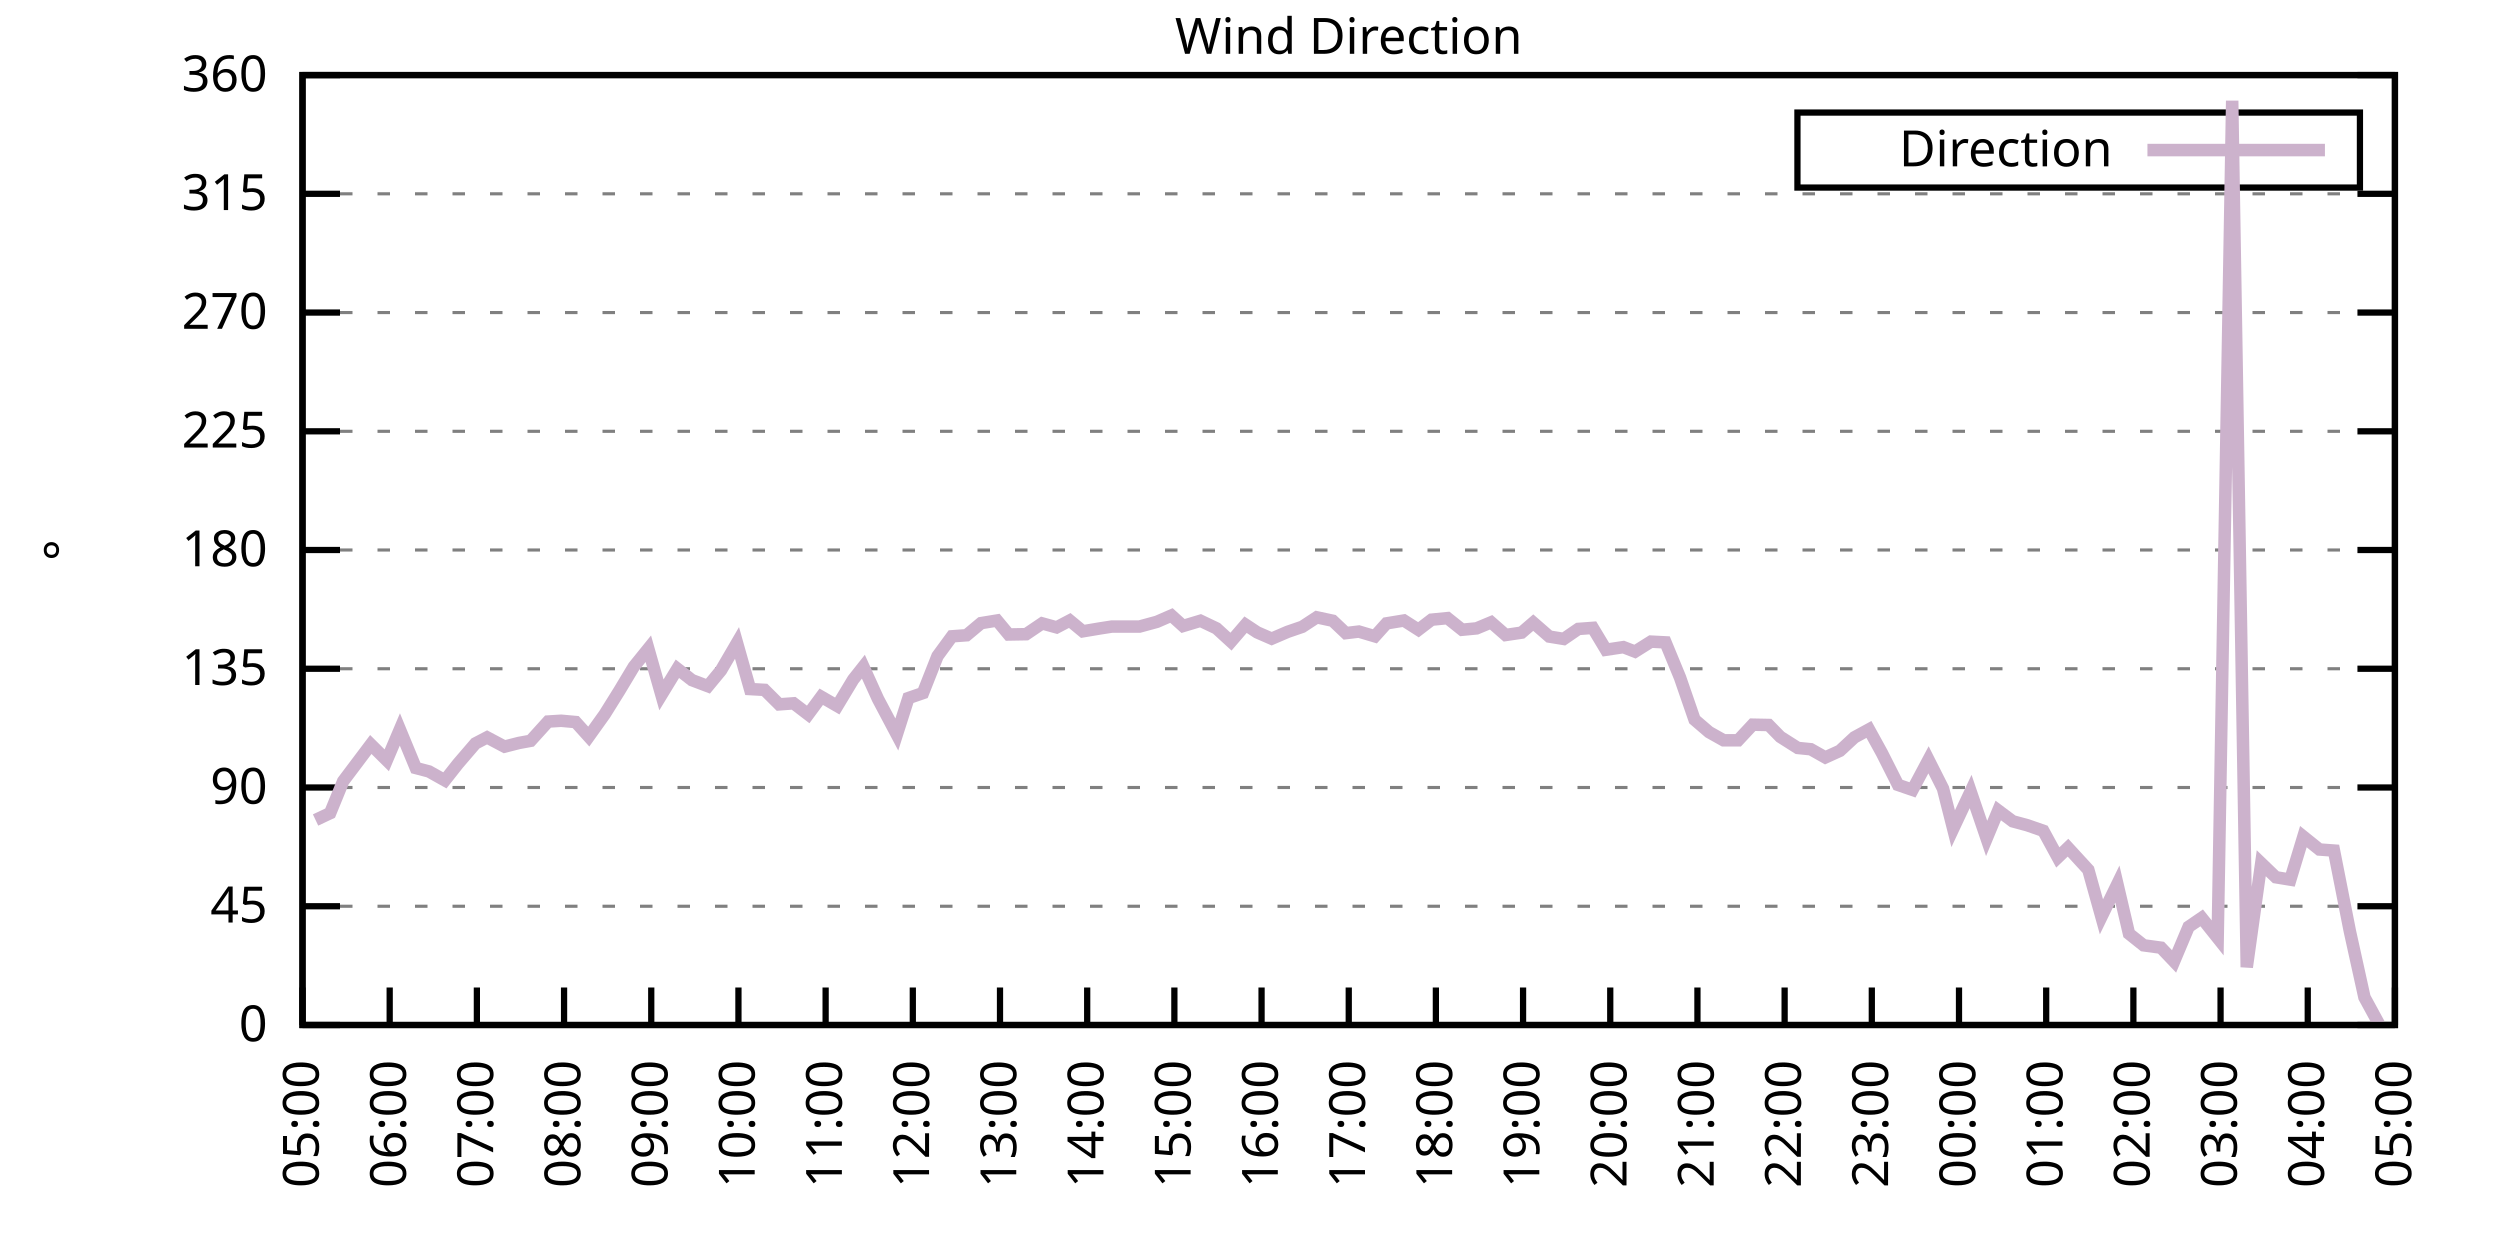
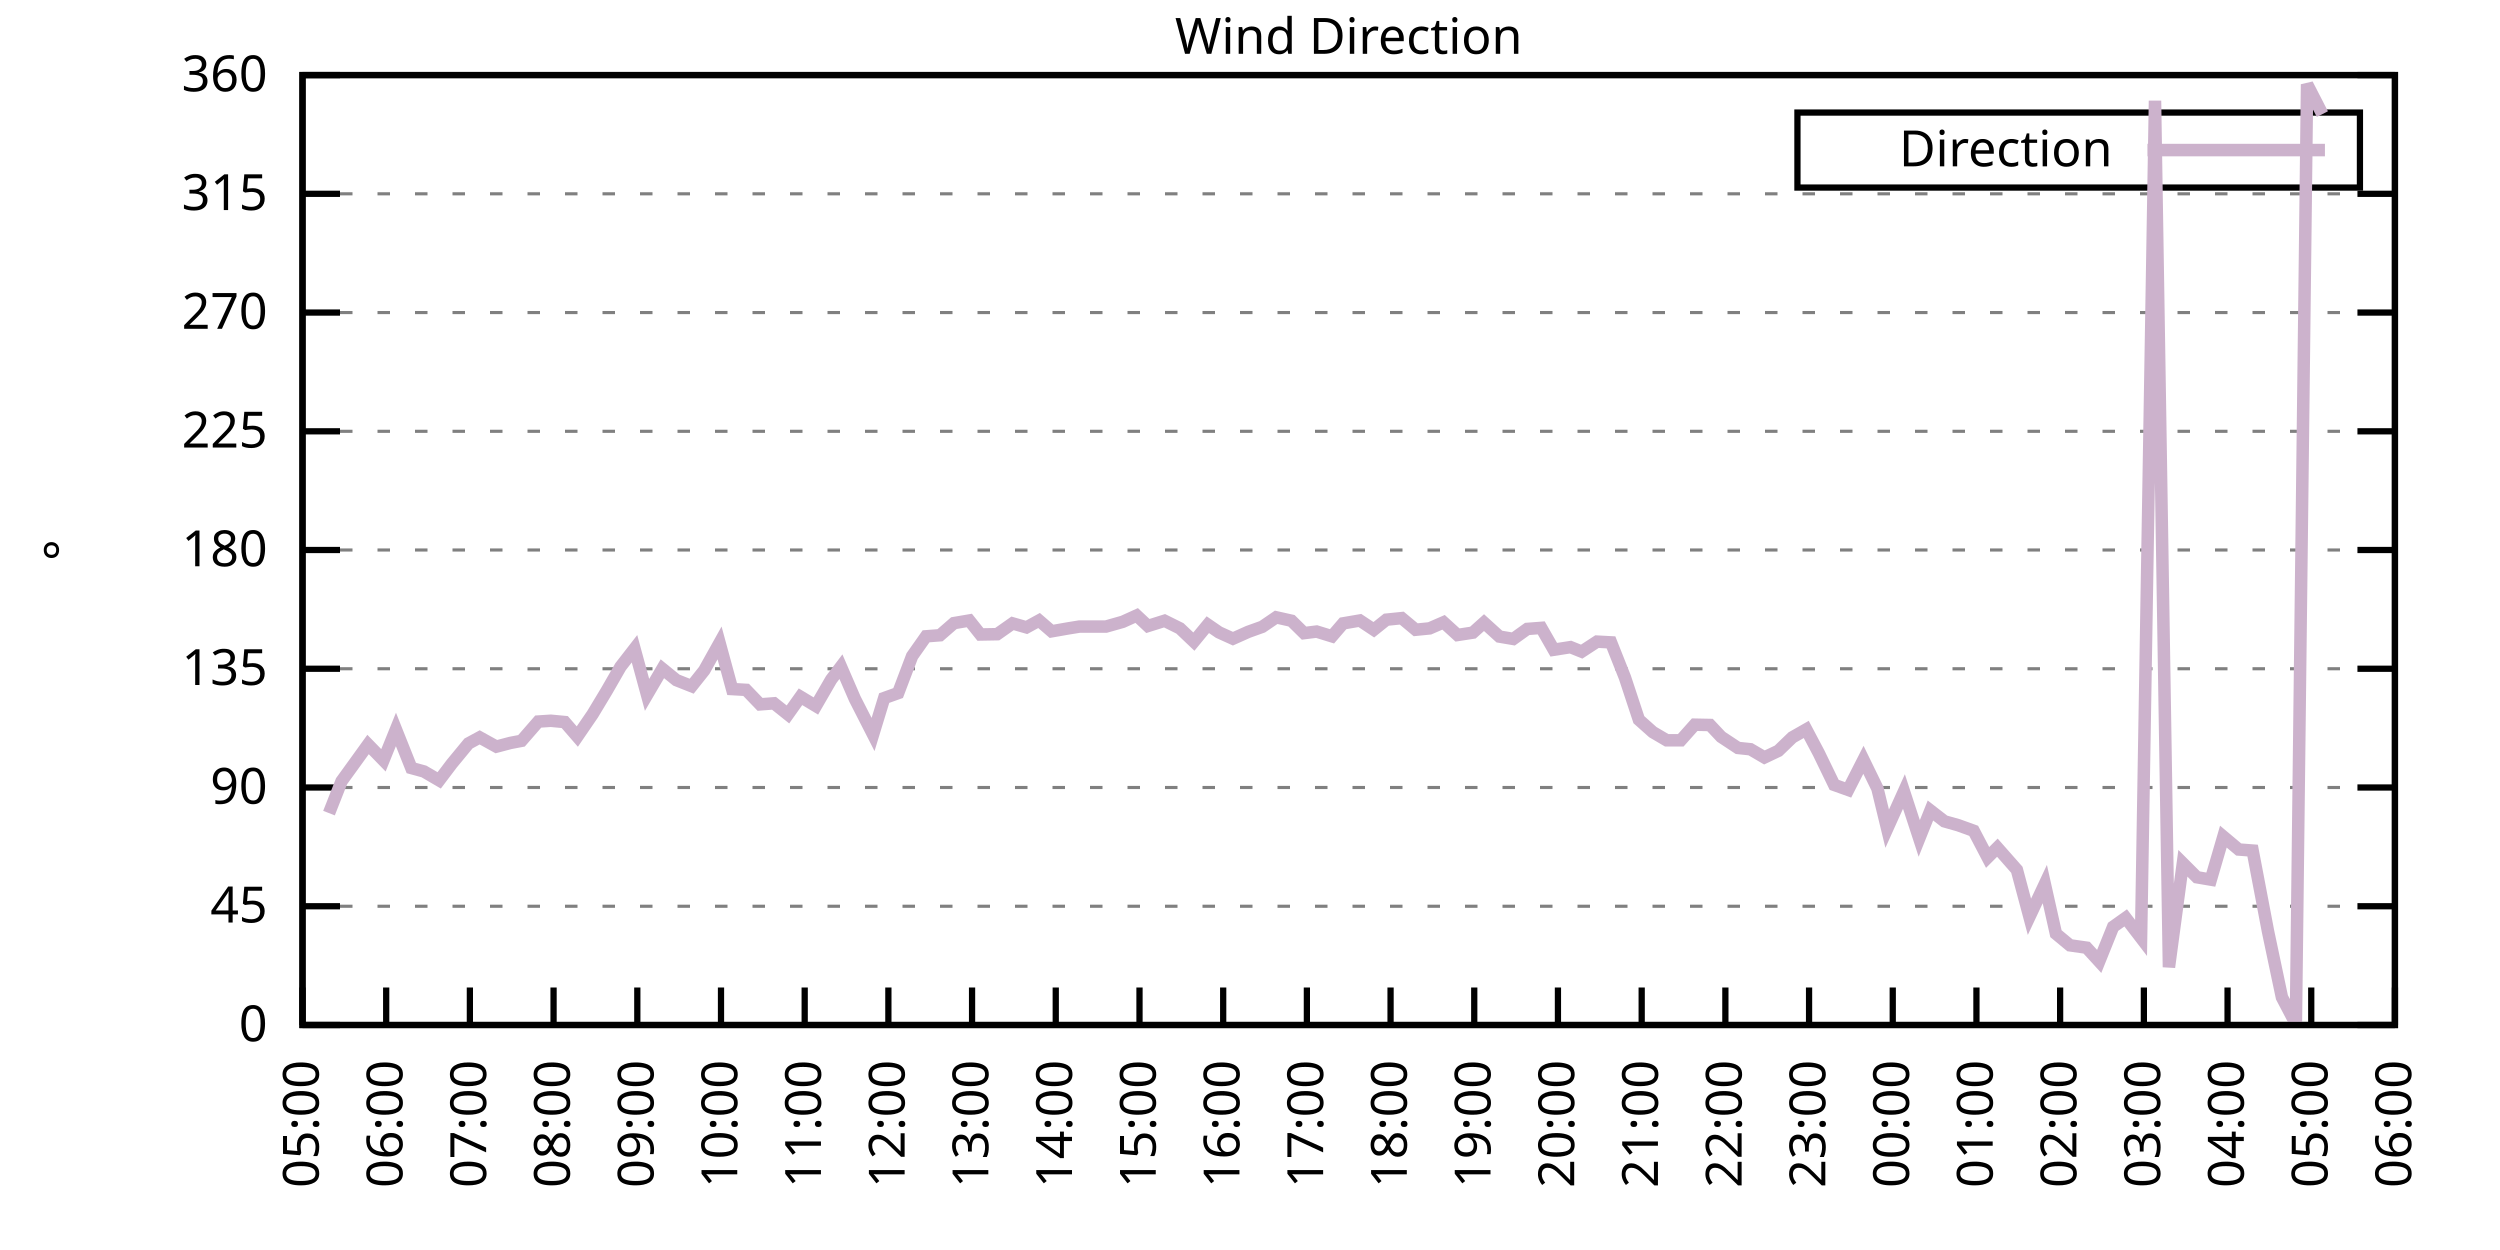
<svg xmlns="http://www.w3.org/2000/svg" xmlns:xlink="http://www.w3.org/1999/xlink" width="400" height="200" viewBox="0 0 400 200">
  <g id="gnuplot_canvas">
    <rect x="0" y="0" width="400" height="200" fill="none" />
    <defs>
      <circle id="gpDot" r="0.5" stroke-width="0.5" stroke="currentColor" />
      <path id="gpPt0" stroke-width="0.333" stroke="currentColor" d="M-1,0 h2 M0,-1 v2" />
      <path id="gpPt1" stroke-width="0.333" stroke="currentColor" d="M-1,-1 L1,1 M1,-1 L-1,1" />
      <path id="gpPt2" stroke-width="0.333" stroke="currentColor" d="M-1,0 L1,0 M0,-1 L0,1 M-1,-1 L1,1 M-1,1 L1,-1" />
      <rect id="gpPt3" stroke-width="0.333" stroke="currentColor" x="-1" y="-1" width="2" height="2" />
      <rect id="gpPt4" stroke-width="0.333" stroke="currentColor" fill="currentColor" x="-1" y="-1" width="2" height="2" />
      <circle id="gpPt5" stroke-width="0.333" stroke="currentColor" cx="0" cy="0" r="1" />
      <use xlink:href="#gpPt5" id="gpPt6" fill="currentColor" stroke="none" />
      <path id="gpPt7" stroke-width="0.333" stroke="currentColor" d="M0,-1.33 L-1.33,0.67 L1.33,0.67 z" />
      <use xlink:href="#gpPt7" id="gpPt8" fill="currentColor" stroke="none" />
      <use xlink:href="#gpPt7" id="gpPt9" stroke="currentColor" transform="rotate(180)" />
      <use xlink:href="#gpPt9" id="gpPt10" fill="currentColor" stroke="none" />
      <use xlink:href="#gpPt3" id="gpPt11" stroke="currentColor" transform="rotate(45)" />
      <use xlink:href="#gpPt11" id="gpPt12" fill="currentColor" stroke="none" />
      <path id="gpPt13" stroke-width="0.333" stroke="currentColor" d="M0,1.330 L1.265,0.411 L0.782,-1.067 L-0.782,-1.076 L-1.265,0.411 z" />
      <use xlink:href="#gpPt13" id="gpPt14" fill="currentColor" stroke="none" />
      <filter id="textbox" filterUnits="objectBoundingBox" x="0" y="0" height="1" width="1">
        <feFlood flood-color="white" flood-opacity="1" result="bgnd" />
        <feComposite in="SourceGraphic" in2="bgnd" operator="atop" />
      </filter>
      <filter id="greybox" filterUnits="objectBoundingBox" x="0" y="0" height="1" width="1">
        <feFlood flood-color="lightgrey" flood-opacity="1" result="grey" />
        <feComposite in="SourceGraphic" in2="grey" operator="atop" />
      </filter>
    </defs>
    <g fill="none" color="white" stroke="currentColor" stroke-width="1.00" stroke-linecap="butt" stroke-linejoin="miter">
</g>
    <g fill="none" color="black" stroke="currentColor" stroke-width="1.00" stroke-linecap="butt" stroke-linejoin="miter">
      <g stroke="none" shape-rendering="crispEdges">
        <polygon fill="rgb(255, 255, 255)" points="48.40,164.00 383.18,164.00 383.18,12.02 48.40,12.02 " />
      </g>
    </g>
    <g fill="none" color="black" stroke="currentColor" stroke-width="1.00" stroke-linecap="butt" stroke-linejoin="miter">
</g>
    <g fill="none" color="black" stroke="black" stroke-width="0.50" stroke-linecap="butt" stroke-linejoin="miter">
</g>
    <g fill="none" color="gray" stroke="currentColor" stroke-width="0.50" stroke-linecap="butt" stroke-linejoin="miter">
      <path stroke="gray" stroke-dasharray="2,4" class="gridline" d="M48.40,164.00 L383.19,164.00  " />
    </g>
    <g fill="none" color="gray" stroke="gray" stroke-width="1.00" stroke-linecap="butt" stroke-linejoin="miter">
</g>
    <g fill="none" color="black" stroke="currentColor" stroke-width="1.00" stroke-linecap="butt" stroke-linejoin="miter">
      <path stroke="black" d="M48.40,164.00 L54.40,164.00 M383.19,164.00 L377.19,164.00  " />
      <g transform="translate(42.80,166.60)" stroke="none" fill="black" font-family="Sans" font-size="8.00" text-anchor="end">
        <text>
          <tspan font-family="Sans"> 0</tspan>
        </text>
      </g>
    </g>
    <g fill="none" color="black" stroke="currentColor" stroke-width="1.00" stroke-linecap="butt" stroke-linejoin="miter">
</g>
    <g fill="none" color="black" stroke="black" stroke-width="0.50" stroke-linecap="butt" stroke-linejoin="miter">
</g>
    <g fill="none" color="gray" stroke="currentColor" stroke-width="0.50" stroke-linecap="butt" stroke-linejoin="miter">
      <path stroke="gray" stroke-dasharray="2,4" class="gridline" d="M48.40,145.00 L383.19,145.00  " />
    </g>
    <g fill="none" color="gray" stroke="gray" stroke-width="1.00" stroke-linecap="butt" stroke-linejoin="miter">
</g>
    <g fill="none" color="black" stroke="currentColor" stroke-width="1.00" stroke-linecap="butt" stroke-linejoin="miter">
      <path stroke="black" d="M48.40,145.00 L54.40,145.00 M383.19,145.00 L377.19,145.00  " />
      <g transform="translate(42.80,147.60)" stroke="none" fill="black" font-family="Sans" font-size="8.00" text-anchor="end">
        <text>
          <tspan font-family="Sans"> 45</tspan>
        </text>
      </g>
    </g>
    <g fill="none" color="black" stroke="currentColor" stroke-width="1.00" stroke-linecap="butt" stroke-linejoin="miter">
</g>
    <g fill="none" color="black" stroke="black" stroke-width="0.50" stroke-linecap="butt" stroke-linejoin="miter">
</g>
    <g fill="none" color="gray" stroke="currentColor" stroke-width="0.50" stroke-linecap="butt" stroke-linejoin="miter">
      <path stroke="gray" stroke-dasharray="2,4" class="gridline" d="M48.40,126.00 L383.19,126.00  " />
    </g>
    <g fill="none" color="gray" stroke="gray" stroke-width="1.00" stroke-linecap="butt" stroke-linejoin="miter">
</g>
    <g fill="none" color="black" stroke="currentColor" stroke-width="1.00" stroke-linecap="butt" stroke-linejoin="miter">
      <path stroke="black" d="M48.40,126.00 L54.40,126.00 M383.19,126.00 L377.19,126.00  " />
      <g transform="translate(42.80,128.60)" stroke="none" fill="black" font-family="Sans" font-size="8.00" text-anchor="end">
        <text>
          <tspan font-family="Sans"> 90</tspan>
        </text>
      </g>
    </g>
    <g fill="none" color="black" stroke="currentColor" stroke-width="1.00" stroke-linecap="butt" stroke-linejoin="miter">
</g>
    <g fill="none" color="black" stroke="black" stroke-width="0.50" stroke-linecap="butt" stroke-linejoin="miter">
</g>
    <g fill="none" color="gray" stroke="currentColor" stroke-width="0.50" stroke-linecap="butt" stroke-linejoin="miter">
      <path stroke="gray" stroke-dasharray="2,4" class="gridline" d="M48.40,107.00 L383.19,107.00  " />
    </g>
    <g fill="none" color="gray" stroke="gray" stroke-width="1.00" stroke-linecap="butt" stroke-linejoin="miter">
</g>
    <g fill="none" color="black" stroke="currentColor" stroke-width="1.00" stroke-linecap="butt" stroke-linejoin="miter">
      <path stroke="black" d="M48.40,107.00 L54.40,107.00 M383.19,107.00 L377.19,107.00  " />
      <g transform="translate(42.80,109.60)" stroke="none" fill="black" font-family="Sans" font-size="8.00" text-anchor="end">
        <text>
          <tspan font-family="Sans"> 135</tspan>
        </text>
      </g>
    </g>
    <g fill="none" color="black" stroke="currentColor" stroke-width="1.00" stroke-linecap="butt" stroke-linejoin="miter">
</g>
    <g fill="none" color="black" stroke="black" stroke-width="0.50" stroke-linecap="butt" stroke-linejoin="miter">
</g>
    <g fill="none" color="gray" stroke="currentColor" stroke-width="0.50" stroke-linecap="butt" stroke-linejoin="miter">
      <path stroke="gray" stroke-dasharray="2,4" class="gridline" d="M48.40,88.00 L383.19,88.00  " />
    </g>
    <g fill="none" color="gray" stroke="gray" stroke-width="1.00" stroke-linecap="butt" stroke-linejoin="miter">
</g>
    <g fill="none" color="black" stroke="currentColor" stroke-width="1.00" stroke-linecap="butt" stroke-linejoin="miter">
      <path stroke="black" d="M48.40,88.00 L54.40,88.00 M383.19,88.00 L377.19,88.00  " />
      <g transform="translate(42.80,90.60)" stroke="none" fill="black" font-family="Sans" font-size="8.00" text-anchor="end">
        <text>
          <tspan font-family="Sans"> 180</tspan>
        </text>
      </g>
    </g>
    <g fill="none" color="black" stroke="currentColor" stroke-width="1.00" stroke-linecap="butt" stroke-linejoin="miter">
</g>
    <g fill="none" color="black" stroke="black" stroke-width="0.50" stroke-linecap="butt" stroke-linejoin="miter">
</g>
    <g fill="none" color="gray" stroke="currentColor" stroke-width="0.50" stroke-linecap="butt" stroke-linejoin="miter">
      <path stroke="gray" stroke-dasharray="2,4" class="gridline" d="M48.40,69.01 L383.19,69.01  " />
    </g>
    <g fill="none" color="gray" stroke="gray" stroke-width="1.00" stroke-linecap="butt" stroke-linejoin="miter">
</g>
    <g fill="none" color="black" stroke="currentColor" stroke-width="1.00" stroke-linecap="butt" stroke-linejoin="miter">
      <path stroke="black" d="M48.40,69.01 L54.40,69.01 M383.19,69.01 L377.19,69.01  " />
      <g transform="translate(42.80,71.61)" stroke="none" fill="black" font-family="Sans" font-size="8.00" text-anchor="end">
        <text>
          <tspan font-family="Sans"> 225</tspan>
        </text>
      </g>
    </g>
    <g fill="none" color="black" stroke="currentColor" stroke-width="1.00" stroke-linecap="butt" stroke-linejoin="miter">
</g>
    <g fill="none" color="black" stroke="black" stroke-width="0.50" stroke-linecap="butt" stroke-linejoin="miter">
</g>
    <g fill="none" color="gray" stroke="currentColor" stroke-width="0.50" stroke-linecap="butt" stroke-linejoin="miter">
      <path stroke="gray" stroke-dasharray="2,4" class="gridline" d="M48.40,50.01 L383.19,50.01  " />
    </g>
    <g fill="none" color="gray" stroke="gray" stroke-width="1.00" stroke-linecap="butt" stroke-linejoin="miter">
</g>
    <g fill="none" color="black" stroke="currentColor" stroke-width="1.00" stroke-linecap="butt" stroke-linejoin="miter">
      <path stroke="black" d="M48.40,50.01 L54.40,50.01 M383.19,50.01 L377.19,50.01  " />
      <g transform="translate(42.80,52.61)" stroke="none" fill="black" font-family="Sans" font-size="8.00" text-anchor="end">
        <text>
          <tspan font-family="Sans"> 270</tspan>
        </text>
      </g>
    </g>
    <g fill="none" color="black" stroke="currentColor" stroke-width="1.00" stroke-linecap="butt" stroke-linejoin="miter">
</g>
    <g fill="none" color="black" stroke="black" stroke-width="0.50" stroke-linecap="butt" stroke-linejoin="miter">
</g>
    <g fill="none" color="gray" stroke="currentColor" stroke-width="0.50" stroke-linecap="butt" stroke-linejoin="miter">
      <path stroke="gray" stroke-dasharray="2,4" class="gridline" d="M48.40,31.01 L383.19,31.01  " />
    </g>
    <g fill="none" color="gray" stroke="gray" stroke-width="1.00" stroke-linecap="butt" stroke-linejoin="miter">
</g>
    <g fill="none" color="black" stroke="currentColor" stroke-width="1.00" stroke-linecap="butt" stroke-linejoin="miter">
      <path stroke="black" d="M48.40,31.01 L54.40,31.01 M383.19,31.01 L377.19,31.01  " />
      <g transform="translate(42.80,33.61)" stroke="none" fill="black" font-family="Sans" font-size="8.00" text-anchor="end">
        <text>
          <tspan font-family="Sans"> 315</tspan>
        </text>
      </g>
    </g>
    <g fill="none" color="black" stroke="currentColor" stroke-width="1.00" stroke-linecap="butt" stroke-linejoin="miter">
</g>
    <g fill="none" color="black" stroke="black" stroke-width="0.50" stroke-linecap="butt" stroke-linejoin="miter">
</g>
    <g fill="none" color="gray" stroke="currentColor" stroke-width="0.50" stroke-linecap="butt" stroke-linejoin="miter">
      <path stroke="gray" stroke-dasharray="2,4" class="gridline" d="M48.40,12.01 L383.19,12.01  " />
    </g>
    <g fill="none" color="gray" stroke="gray" stroke-width="1.00" stroke-linecap="butt" stroke-linejoin="miter">
</g>
    <g fill="none" color="black" stroke="currentColor" stroke-width="1.00" stroke-linecap="butt" stroke-linejoin="miter">
      <path stroke="black" d="M48.40,12.01 L54.40,12.01 M383.19,12.01 L377.19,12.01  " />
      <g transform="translate(42.80,14.61)" stroke="none" fill="black" font-family="Sans" font-size="8.00" text-anchor="end">
        <text>
          <tspan font-family="Sans"> 360</tspan>
        </text>
      </g>
    </g>
    <g fill="none" color="black" stroke="currentColor" stroke-width="1.00" stroke-linecap="butt" stroke-linejoin="miter">
      <path stroke="black" d="M48.40,164.00 L48.40,158.00  " />
      <g transform="translate(51.00,169.60) rotate(270.00)" stroke="none" fill="black" font-family="Sans" font-size="8.00" text-anchor="end">
        <text>
          <tspan font-family="Sans">05:00</tspan>
        </text>
      </g>
    </g>
    <g fill="none" color="black" stroke="currentColor" stroke-width="1.00" stroke-linecap="butt" stroke-linejoin="miter">
-       <path stroke="black" d="M62.35,164.00 L62.35,158.00  " />
-       <g transform="translate(64.95,169.60) rotate(270.00)" stroke="none" fill="black" font-family="Sans" font-size="8.00" text-anchor="end">
+       <path stroke="black" d="M61.79,164.00 L61.79,158.00  " />
+       <g transform="translate(64.39,169.60) rotate(270.00)" stroke="none" fill="black" font-family="Sans" font-size="8.00" text-anchor="end">
        <text>
          <tspan font-family="Sans">06:00</tspan>
        </text>
      </g>
    </g>
    <g fill="none" color="black" stroke="currentColor" stroke-width="1.00" stroke-linecap="butt" stroke-linejoin="miter">
-       <path stroke="black" d="M76.30,164.00 L76.30,158.00  " />
-       <g transform="translate(78.90,169.60) rotate(270.00)" stroke="none" fill="black" font-family="Sans" font-size="8.00" text-anchor="end">
+       <path stroke="black" d="M75.18,164.00 L75.18,158.00  " />
+       <g transform="translate(77.78,169.60) rotate(270.00)" stroke="none" fill="black" font-family="Sans" font-size="8.00" text-anchor="end">
        <text>
          <tspan font-family="Sans">07:00</tspan>
        </text>
      </g>
    </g>
    <g fill="none" color="black" stroke="currentColor" stroke-width="1.00" stroke-linecap="butt" stroke-linejoin="miter">
-       <path stroke="black" d="M90.25,164.00 L90.25,158.00  " />
-       <g transform="translate(92.85,169.60) rotate(270.00)" stroke="none" fill="black" font-family="Sans" font-size="8.00" text-anchor="end">
+       <path stroke="black" d="M88.57,164.00 L88.57,158.00  " />
+       <g transform="translate(91.17,169.60) rotate(270.00)" stroke="none" fill="black" font-family="Sans" font-size="8.00" text-anchor="end">
        <text>
          <tspan font-family="Sans">08:00</tspan>
        </text>
      </g>
    </g>
    <g fill="none" color="black" stroke="currentColor" stroke-width="1.00" stroke-linecap="butt" stroke-linejoin="miter">
-       <path stroke="black" d="M104.20,164.00 L104.20,158.00  " />
-       <g transform="translate(106.80,169.60) rotate(270.00)" stroke="none" fill="black" font-family="Sans" font-size="8.00" text-anchor="end">
+       <path stroke="black" d="M101.97,164.00 L101.97,158.00  " />
+       <g transform="translate(104.57,169.60) rotate(270.00)" stroke="none" fill="black" font-family="Sans" font-size="8.00" text-anchor="end">
        <text>
          <tspan font-family="Sans">09:00</tspan>
        </text>
      </g>
    </g>
    <g fill="none" color="black" stroke="currentColor" stroke-width="1.00" stroke-linecap="butt" stroke-linejoin="miter">
-       <path stroke="black" d="M118.15,164.00 L118.15,158.00  " />
-       <g transform="translate(120.75,169.60) rotate(270.00)" stroke="none" fill="black" font-family="Sans" font-size="8.00" text-anchor="end">
+       <path stroke="black" d="M115.36,164.00 L115.36,158.00  " />
+       <g transform="translate(117.96,169.60) rotate(270.00)" stroke="none" fill="black" font-family="Sans" font-size="8.00" text-anchor="end">
        <text>
          <tspan font-family="Sans">10:00</tspan>
        </text>
      </g>
    </g>
    <g fill="none" color="black" stroke="currentColor" stroke-width="1.00" stroke-linecap="butt" stroke-linejoin="miter">
-       <path stroke="black" d="M132.10,164.00 L132.10,158.00  " />
-       <g transform="translate(134.70,169.60) rotate(270.00)" stroke="none" fill="black" font-family="Sans" font-size="8.00" text-anchor="end">
+       <path stroke="black" d="M128.75,164.00 L128.75,158.00  " />
+       <g transform="translate(131.35,169.60) rotate(270.00)" stroke="none" fill="black" font-family="Sans" font-size="8.00" text-anchor="end">
        <text>
          <tspan font-family="Sans">11:00</tspan>
        </text>
      </g>
    </g>
    <g fill="none" color="black" stroke="currentColor" stroke-width="1.00" stroke-linecap="butt" stroke-linejoin="miter">
-       <path stroke="black" d="M146.05,164.00 L146.05,158.00  " />
-       <g transform="translate(148.65,169.60) rotate(270.00)" stroke="none" fill="black" font-family="Sans" font-size="8.00" text-anchor="end">
+       <path stroke="black" d="M142.14,164.00 L142.14,158.00  " />
+       <g transform="translate(144.74,169.60) rotate(270.00)" stroke="none" fill="black" font-family="Sans" font-size="8.00" text-anchor="end">
        <text>
          <tspan font-family="Sans">12:00</tspan>
        </text>
      </g>
    </g>
    <g fill="none" color="black" stroke="currentColor" stroke-width="1.00" stroke-linecap="butt" stroke-linejoin="miter">
-       <path stroke="black" d="M160.00,164.00 L160.00,158.00  " />
-       <g transform="translate(162.60,169.60) rotate(270.00)" stroke="none" fill="black" font-family="Sans" font-size="8.00" text-anchor="end">
+       <path stroke="black" d="M155.53,164.00 L155.53,158.00  " />
+       <g transform="translate(158.13,169.60) rotate(270.00)" stroke="none" fill="black" font-family="Sans" font-size="8.00" text-anchor="end">
        <text>
          <tspan font-family="Sans">13:00</tspan>
        </text>
      </g>
    </g>
    <g fill="none" color="black" stroke="currentColor" stroke-width="1.00" stroke-linecap="butt" stroke-linejoin="miter">
-       <path stroke="black" d="M173.95,164.00 L173.95,158.00  " />
-       <g transform="translate(176.55,169.60) rotate(270.00)" stroke="none" fill="black" font-family="Sans" font-size="8.00" text-anchor="end">
+       <path stroke="black" d="M168.92,164.00 L168.92,158.00  " />
+       <g transform="translate(171.52,169.60) rotate(270.00)" stroke="none" fill="black" font-family="Sans" font-size="8.00" text-anchor="end">
        <text>
          <tspan font-family="Sans">14:00</tspan>
        </text>
      </g>
    </g>
    <g fill="none" color="black" stroke="currentColor" stroke-width="1.00" stroke-linecap="butt" stroke-linejoin="miter">
-       <path stroke="black" d="M187.90,164.00 L187.90,158.00  " />
-       <g transform="translate(190.50,169.60) rotate(270.00)" stroke="none" fill="black" font-family="Sans" font-size="8.00" text-anchor="end">
+       <path stroke="black" d="M182.32,164.00 L182.32,158.00  " />
+       <g transform="translate(184.92,169.60) rotate(270.00)" stroke="none" fill="black" font-family="Sans" font-size="8.00" text-anchor="end">
        <text>
          <tspan font-family="Sans">15:00</tspan>
        </text>
      </g>
    </g>
    <g fill="none" color="black" stroke="currentColor" stroke-width="1.00" stroke-linecap="butt" stroke-linejoin="miter">
-       <path stroke="black" d="M201.85,164.00 L201.85,158.00  " />
-       <g transform="translate(204.45,169.60) rotate(270.00)" stroke="none" fill="black" font-family="Sans" font-size="8.00" text-anchor="end">
+       <path stroke="black" d="M195.71,164.00 L195.71,158.00  " />
+       <g transform="translate(198.31,169.60) rotate(270.00)" stroke="none" fill="black" font-family="Sans" font-size="8.00" text-anchor="end">
        <text>
          <tspan font-family="Sans">16:00</tspan>
        </text>
      </g>
    </g>
    <g fill="none" color="black" stroke="currentColor" stroke-width="1.00" stroke-linecap="butt" stroke-linejoin="miter">
-       <path stroke="black" d="M215.80,164.00 L215.80,158.00  " />
-       <g transform="translate(218.40,169.60) rotate(270.00)" stroke="none" fill="black" font-family="Sans" font-size="8.00" text-anchor="end">
+       <path stroke="black" d="M209.10,164.00 L209.10,158.00  " />
+       <g transform="translate(211.70,169.60) rotate(270.00)" stroke="none" fill="black" font-family="Sans" font-size="8.00" text-anchor="end">
        <text>
          <tspan font-family="Sans">17:00</tspan>
        </text>
      </g>
    </g>
    <g fill="none" color="black" stroke="currentColor" stroke-width="1.00" stroke-linecap="butt" stroke-linejoin="miter">
-       <path stroke="black" d="M229.74,164.00 L229.74,158.00  " />
-       <g transform="translate(232.34,169.60) rotate(270.00)" stroke="none" fill="black" font-family="Sans" font-size="8.00" text-anchor="end">
+       <path stroke="black" d="M222.49,164.00 L222.49,158.00  " />
+       <g transform="translate(225.09,169.60) rotate(270.00)" stroke="none" fill="black" font-family="Sans" font-size="8.00" text-anchor="end">
        <text>
          <tspan font-family="Sans">18:00</tspan>
        </text>
      </g>
    </g>
    <g fill="none" color="black" stroke="currentColor" stroke-width="1.00" stroke-linecap="butt" stroke-linejoin="miter">
-       <path stroke="black" d="M243.69,164.00 L243.69,158.00  " />
-       <g transform="translate(246.29,169.60) rotate(270.00)" stroke="none" fill="black" font-family="Sans" font-size="8.00" text-anchor="end">
+       <path stroke="black" d="M235.88,164.00 L235.88,158.00  " />
+       <g transform="translate(238.48,169.60) rotate(270.00)" stroke="none" fill="black" font-family="Sans" font-size="8.00" text-anchor="end">
        <text>
          <tspan font-family="Sans">19:00</tspan>
        </text>
      </g>
    </g>
    <g fill="none" color="black" stroke="currentColor" stroke-width="1.00" stroke-linecap="butt" stroke-linejoin="miter">
-       <path stroke="black" d="M257.64,164.00 L257.64,158.00  " />
-       <g transform="translate(260.24,169.60) rotate(270.00)" stroke="none" fill="black" font-family="Sans" font-size="8.00" text-anchor="end">
+       <path stroke="black" d="M249.27,164.00 L249.27,158.00  " />
+       <g transform="translate(251.87,169.60) rotate(270.00)" stroke="none" fill="black" font-family="Sans" font-size="8.00" text-anchor="end">
        <text>
          <tspan font-family="Sans">20:00</tspan>
        </text>
      </g>
    </g>
    <g fill="none" color="black" stroke="currentColor" stroke-width="1.00" stroke-linecap="butt" stroke-linejoin="miter">
-       <path stroke="black" d="M271.59,164.00 L271.59,158.00  " />
-       <g transform="translate(274.19,169.60) rotate(270.00)" stroke="none" fill="black" font-family="Sans" font-size="8.00" text-anchor="end">
+       <path stroke="black" d="M262.67,164.00 L262.67,158.00  " />
+       <g transform="translate(265.27,169.60) rotate(270.00)" stroke="none" fill="black" font-family="Sans" font-size="8.00" text-anchor="end">
        <text>
          <tspan font-family="Sans">21:00</tspan>
        </text>
      </g>
    </g>
    <g fill="none" color="black" stroke="currentColor" stroke-width="1.00" stroke-linecap="butt" stroke-linejoin="miter">
-       <path stroke="black" d="M285.54,164.00 L285.54,158.00  " />
-       <g transform="translate(288.14,169.60) rotate(270.00)" stroke="none" fill="black" font-family="Sans" font-size="8.00" text-anchor="end">
+       <path stroke="black" d="M276.06,164.00 L276.06,158.00  " />
+       <g transform="translate(278.66,169.60) rotate(270.00)" stroke="none" fill="black" font-family="Sans" font-size="8.00" text-anchor="end">
        <text>
          <tspan font-family="Sans">22:00</tspan>
        </text>
      </g>
    </g>
    <g fill="none" color="black" stroke="currentColor" stroke-width="1.00" stroke-linecap="butt" stroke-linejoin="miter">
-       <path stroke="black" d="M299.49,164.00 L299.49,158.00  " />
-       <g transform="translate(302.09,169.60) rotate(270.00)" stroke="none" fill="black" font-family="Sans" font-size="8.00" text-anchor="end">
+       <path stroke="black" d="M289.45,164.00 L289.45,158.00  " />
+       <g transform="translate(292.05,169.60) rotate(270.00)" stroke="none" fill="black" font-family="Sans" font-size="8.00" text-anchor="end">
        <text>
          <tspan font-family="Sans">23:00</tspan>
        </text>
      </g>
    </g>
    <g fill="none" color="black" stroke="currentColor" stroke-width="1.00" stroke-linecap="butt" stroke-linejoin="miter">
-       <path stroke="black" d="M313.44,164.00 L313.44,158.00  " />
-       <g transform="translate(316.04,169.60) rotate(270.00)" stroke="none" fill="black" font-family="Sans" font-size="8.00" text-anchor="end">
+       <path stroke="black" d="M302.84,164.00 L302.84,158.00  " />
+       <g transform="translate(305.44,169.60) rotate(270.00)" stroke="none" fill="black" font-family="Sans" font-size="8.00" text-anchor="end">
        <text>
          <tspan font-family="Sans">00:00</tspan>
        </text>
      </g>
    </g>
    <g fill="none" color="black" stroke="currentColor" stroke-width="1.00" stroke-linecap="butt" stroke-linejoin="miter">
-       <path stroke="black" d="M327.39,164.00 L327.39,158.00  " />
-       <g transform="translate(329.99,169.60) rotate(270.00)" stroke="none" fill="black" font-family="Sans" font-size="8.00" text-anchor="end">
+       <path stroke="black" d="M316.23,164.00 L316.23,158.00  " />
+       <g transform="translate(318.83,169.60) rotate(270.00)" stroke="none" fill="black" font-family="Sans" font-size="8.00" text-anchor="end">
        <text>
          <tspan font-family="Sans">01:00</tspan>
        </text>
      </g>
    </g>
    <g fill="none" color="black" stroke="currentColor" stroke-width="1.00" stroke-linecap="butt" stroke-linejoin="miter">
-       <path stroke="black" d="M341.34,164.00 L341.34,158.00  " />
-       <g transform="translate(343.94,169.60) rotate(270.00)" stroke="none" fill="black" font-family="Sans" font-size="8.00" text-anchor="end">
+       <path stroke="black" d="M329.62,164.00 L329.62,158.00  " />
+       <g transform="translate(332.22,169.60) rotate(270.00)" stroke="none" fill="black" font-family="Sans" font-size="8.00" text-anchor="end">
        <text>
          <tspan font-family="Sans">02:00</tspan>
        </text>
      </g>
    </g>
    <g fill="none" color="black" stroke="currentColor" stroke-width="1.00" stroke-linecap="butt" stroke-linejoin="miter">
-       <path stroke="black" d="M355.29,164.00 L355.29,158.00  " />
-       <g transform="translate(357.89,169.60) rotate(270.00)" stroke="none" fill="black" font-family="Sans" font-size="8.00" text-anchor="end">
+       <path stroke="black" d="M343.02,164.00 L343.02,158.00  " />
+       <g transform="translate(345.62,169.60) rotate(270.00)" stroke="none" fill="black" font-family="Sans" font-size="8.00" text-anchor="end">
        <text>
          <tspan font-family="Sans">03:00</tspan>
        </text>
      </g>
    </g>
    <g fill="none" color="black" stroke="currentColor" stroke-width="1.00" stroke-linecap="butt" stroke-linejoin="miter">
-       <path stroke="black" d="M369.24,164.00 L369.24,158.00  " />
-       <g transform="translate(371.84,169.60) rotate(270.00)" stroke="none" fill="black" font-family="Sans" font-size="8.00" text-anchor="end">
+       <path stroke="black" d="M356.41,164.00 L356.41,158.00  " />
+       <g transform="translate(359.01,169.60) rotate(270.00)" stroke="none" fill="black" font-family="Sans" font-size="8.00" text-anchor="end">
        <text>
          <tspan font-family="Sans">04:00</tspan>
+         </text>
+       </g>
+     </g>
+     <g fill="none" color="black" stroke="currentColor" stroke-width="1.00" stroke-linecap="butt" stroke-linejoin="miter">
+       <path stroke="black" d="M369.80,164.00 L369.80,158.00  " />
+       <g transform="translate(372.40,169.60) rotate(270.00)" stroke="none" fill="black" font-family="Sans" font-size="8.00" text-anchor="end">
+         <text>
+           <tspan font-family="Sans">05:00</tspan>
        </text>
      </g>
    </g>
    <g fill="none" color="black" stroke="currentColor" stroke-width="1.00" stroke-linecap="butt" stroke-linejoin="miter">
      <path stroke="black" d="M383.19,164.00 L383.19,158.00  " />
      <g transform="translate(385.79,169.60) rotate(270.00)" stroke="none" fill="black" font-family="Sans" font-size="8.00" text-anchor="end">
        <text>
-           <tspan font-family="Sans">05:00</tspan>
+           <tspan font-family="Sans">06:00</tspan>
        </text>
      </g>
    </g>
    <g fill="none" color="black" stroke="currentColor" stroke-width="1.00" stroke-linecap="butt" stroke-linejoin="miter">
</g>
    <g fill="none" color="black" stroke="currentColor" stroke-width="1.00" stroke-linecap="butt" stroke-linejoin="miter">
      <path stroke="black" d="M48.40,12.01 L48.40,164.00 L383.19,164.00 L383.19,12.01 L48.40,12.01 Z  " />
    </g>
    <g fill="none" color="black" stroke="currentColor" stroke-width="1.00" stroke-linecap="butt" stroke-linejoin="miter">
</g>
    <g fill="none" color="black" stroke="currentColor" stroke-width="1.00" stroke-linecap="butt" stroke-linejoin="miter">
      <path stroke="black" d="M287.59,30.01 L287.59,18.01 L377.59,18.01 L377.59,30.01 L287.59,30.01 Z  " />
    </g>
    <g id="Wind_direction_plot_1">
      <g fill="none" color="white" stroke="black" stroke-width="2.00" stroke-linecap="butt" stroke-linejoin="miter">
</g>
      <g fill="none" color="black" stroke="currentColor" stroke-width="2.00" stroke-linecap="butt" stroke-linejoin="miter">
        <g transform="translate(337.99,26.61)" stroke="none" fill="black" font-family="Sans" font-size="8.00" text-anchor="end">
          <text>
            <tspan font-family="Sans">Direction</tspan>
          </text>
        </g>
      </g>
      <g fill="none" color="black" stroke="currentColor" stroke-width="2.00" stroke-linecap="butt" stroke-linejoin="miter">
-         <path stroke="rgb(204, 178, 204)" d="M343.59,24.01 L371.99,24.01 M50.49,131.20 L52.82,130.10 L54.91,124.99 L57.23,121.91 L59.33,119.12 L61.88,121.65   L63.98,116.71 L66.53,122.88 L68.63,123.43 L71.18,124.86 L73.28,122.20 L76.07,118.95 L77.93,117.98 L80.72,119.46   L83.04,118.87 L84.90,118.53 L87.69,115.45 L89.78,115.32 L92.11,115.53 L94.20,117.85 L96.76,114.27 L99.08,110.55   L101.41,106.67 L103.73,103.80 L105.83,111.18 L108.38,107.00 L110.71,108.82 L113.27,109.79 L115.36,107.26 L117.92,102.87   L120.01,110.25 L122.33,110.38 L124.66,112.70 L126.98,112.53 L129.31,114.31 L131.40,111.48 L133.96,112.96 L136.51,108.73   L138.14,106.67 L140.47,111.82 L143.49,117.52 L145.35,111.69 L147.67,110.89 L150.00,104.98 L152.32,101.81 L154.65,101.64   L156.97,99.70 L159.53,99.28 L161.39,101.52 L164.18,101.47 L166.74,99.74 L169.06,100.38 L171.16,99.28 L173.25,101.01   L176.04,100.54 L177.90,100.25 L180.46,100.25 L182.32,100.25 L185.11,99.49 L187.43,98.48 L189.29,100.16 L192.08,99.32   L194.64,100.54 L196.96,102.66 L199.29,99.95 L201.15,101.18 L203.47,102.19 L206.03,101.09 L208.36,100.29 L210.68,98.77   L213.24,99.32 L215.33,101.30 L217.42,101.05 L219.98,101.81 L221.84,99.74 L224.63,99.28 L226.95,100.76 L229.05,99.15   L231.60,98.90 L233.93,100.76 L236.25,100.54 L238.58,99.57 L240.90,101.60 L243.46,101.22 L245.32,99.62 L247.88,101.85   L250.20,102.23 L252.53,100.63 L254.85,100.46 L256.95,103.96 L259.74,103.54 L261.60,104.26 L264.15,102.66 L266.48,102.78   L268.80,108.40 L271.13,115.15 L273.45,117.14 L275.78,118.45 L278.10,118.45 L280.43,115.95 L282.99,116.00 L284.85,117.90   L287.64,119.67 L289.73,119.88 L292.05,121.19 L294.38,120.13 L296.70,117.98 L299.03,116.71 L301.12,120.51 L303.68,125.58   L306.00,126.38 L308.56,121.57 L310.88,126.17 L312.51,132.59 L315.30,126.64 L317.86,134.15 L319.72,129.68 L322.04,131.41   L324.37,132.04 L326.93,132.93 L329.25,137.19 L330.88,135.63 L334.13,139.17 L336.23,146.69 L338.78,141.45 L340.64,149.39   L342.97,151.25 L345.76,151.63 L347.85,153.83 L350.18,148.29 L352.27,146.86 L354.83,150.07 L357.15,16.11 L359.48,154.75   L361.80,138.12 L364.13,140.36 L366.45,140.74 L368.54,133.86 L371.10,135.92 L373.43,136.09 L375.98,149.01 L378.31,159.57   L380.63,163.83  " />
+         <path stroke="rgb(204, 178, 204)" d="M343.59,24.01 L371.99,24.01 M52.64,130.10 L54.65,124.99 L56.88,121.91 L58.89,119.12 L61.35,121.65 L63.35,116.71   L65.81,122.88 L67.82,123.43 L70.27,124.86 L72.28,122.20 L74.96,118.95 L76.75,117.98 L79.42,119.46 L81.66,118.87   L83.44,118.53 L86.12,115.45 L88.13,115.32 L90.36,115.53 L92.37,117.85 L94.82,114.27 L97.06,110.55 L99.29,106.67   L101.52,103.80 L103.53,111.18 L105.98,107.00 L108.22,108.82 L110.67,109.79 L112.68,107.26 L115.13,102.87 L117.14,110.25   L119.38,110.38 L121.61,112.70 L123.84,112.53 L126.07,114.31 L128.08,111.48 L130.54,112.96 L132.99,108.73 L134.55,106.67   L136.78,111.82 L139.69,117.52 L141.47,111.69 L143.70,110.89 L145.94,104.98 L148.17,101.81 L150.40,101.64 L152.63,99.70   L155.09,99.28 L156.87,101.52 L159.55,101.47 L162.01,99.74 L164.24,100.38 L166.25,99.28 L168.25,101.01 L170.93,100.54   L172.72,100.25 L175.17,100.25 L176.96,100.25 L179.64,99.49 L181.87,98.48 L183.66,100.16 L186.33,99.32 L188.79,100.54   L191.02,102.66 L193.25,99.95 L195.04,101.18 L197.27,102.19 L199.73,101.09 L201.96,100.29 L204.19,98.77 L206.64,99.32   L208.65,101.30 L210.66,101.05 L213.12,101.81 L214.90,99.74 L217.58,99.28 L219.81,100.76 L221.82,99.15 L224.28,98.90   L226.51,100.76 L228.74,100.54 L230.97,99.57 L233.20,101.60 L235.66,101.22 L237.44,99.62 L239.90,101.85 L242.13,102.23   L244.36,100.63 L246.60,100.46 L248.60,103.96 L251.28,103.54 L253.07,104.26 L255.52,102.66 L257.76,102.78 L259.99,108.40   L262.22,115.15 L264.45,117.14 L266.68,118.45 L268.92,118.45 L271.15,115.95 L273.60,116.00 L275.39,117.90 L278.07,119.67   L280.07,119.88 L282.31,121.19 L284.54,120.13 L286.77,117.98 L289.00,116.71 L291.01,120.51 L293.47,125.58 L295.70,126.38   L298.15,121.57 L300.39,126.17 L301.95,132.59 L304.63,126.64 L307.08,134.15 L308.87,129.68 L311.10,131.41 L313.33,132.04   L315.79,132.93 L318.02,137.19 L319.58,135.63 L322.70,139.17 L324.71,146.69 L327.17,141.45 L328.95,149.39 L331.19,151.25   L333.86,151.63 L335.87,153.83 L338.10,148.29 L340.11,146.86 L342.57,150.07 L344.80,16.11 L347.03,154.75 L349.26,138.12   L351.50,140.36 L353.73,140.74 L355.74,133.86 L358.19,135.92 L360.42,136.09 L362.88,149.01 L365.11,159.57 L367.34,163.83   L369.13,13.49 L371.58,18.26  " />
      </g>
    </g>
    <g fill="none" color="black" stroke="currentColor" stroke-width="2.00" stroke-linecap="butt" stroke-linejoin="miter">
</g>
    <g fill="none" color="black" stroke="black" stroke-width="1.00" stroke-linecap="butt" stroke-linejoin="miter">
</g>
    <g fill="none" color="black" stroke="currentColor" stroke-width="1.00" stroke-linecap="butt" stroke-linejoin="miter">
      <path stroke="black" d="M48.40,12.01 L48.40,164.00 L383.19,164.00 L383.19,12.01 L48.40,12.01 Z  " />
      <g transform="translate(12.80,88.01) rotate(270.00)" stroke="none" fill="black" font-family="Sans" font-size="8.00" text-anchor="middle">
        <text>
          <tspan font-family="Sans">°</tspan>
        </text>
      </g>
    </g>
    <g fill="none" color="black" stroke="currentColor" stroke-width="1.00" stroke-linecap="butt" stroke-linejoin="miter">
</g>
    <g fill="none" color="black" stroke="currentColor" stroke-width="1.00" stroke-linecap="butt" stroke-linejoin="miter">
      <g transform="translate(215.79,8.61)" stroke="none" fill="black" font-family="Sans" font-size="8.00" text-anchor="middle">
        <text>
          <tspan font-family="Sans">Wind Direction</tspan>
        </text>
      </g>
    </g>
    <g fill="none" color="black" stroke="currentColor" stroke-width="1.00" stroke-linecap="butt" stroke-linejoin="miter">
</g>
  </g>
</svg>
